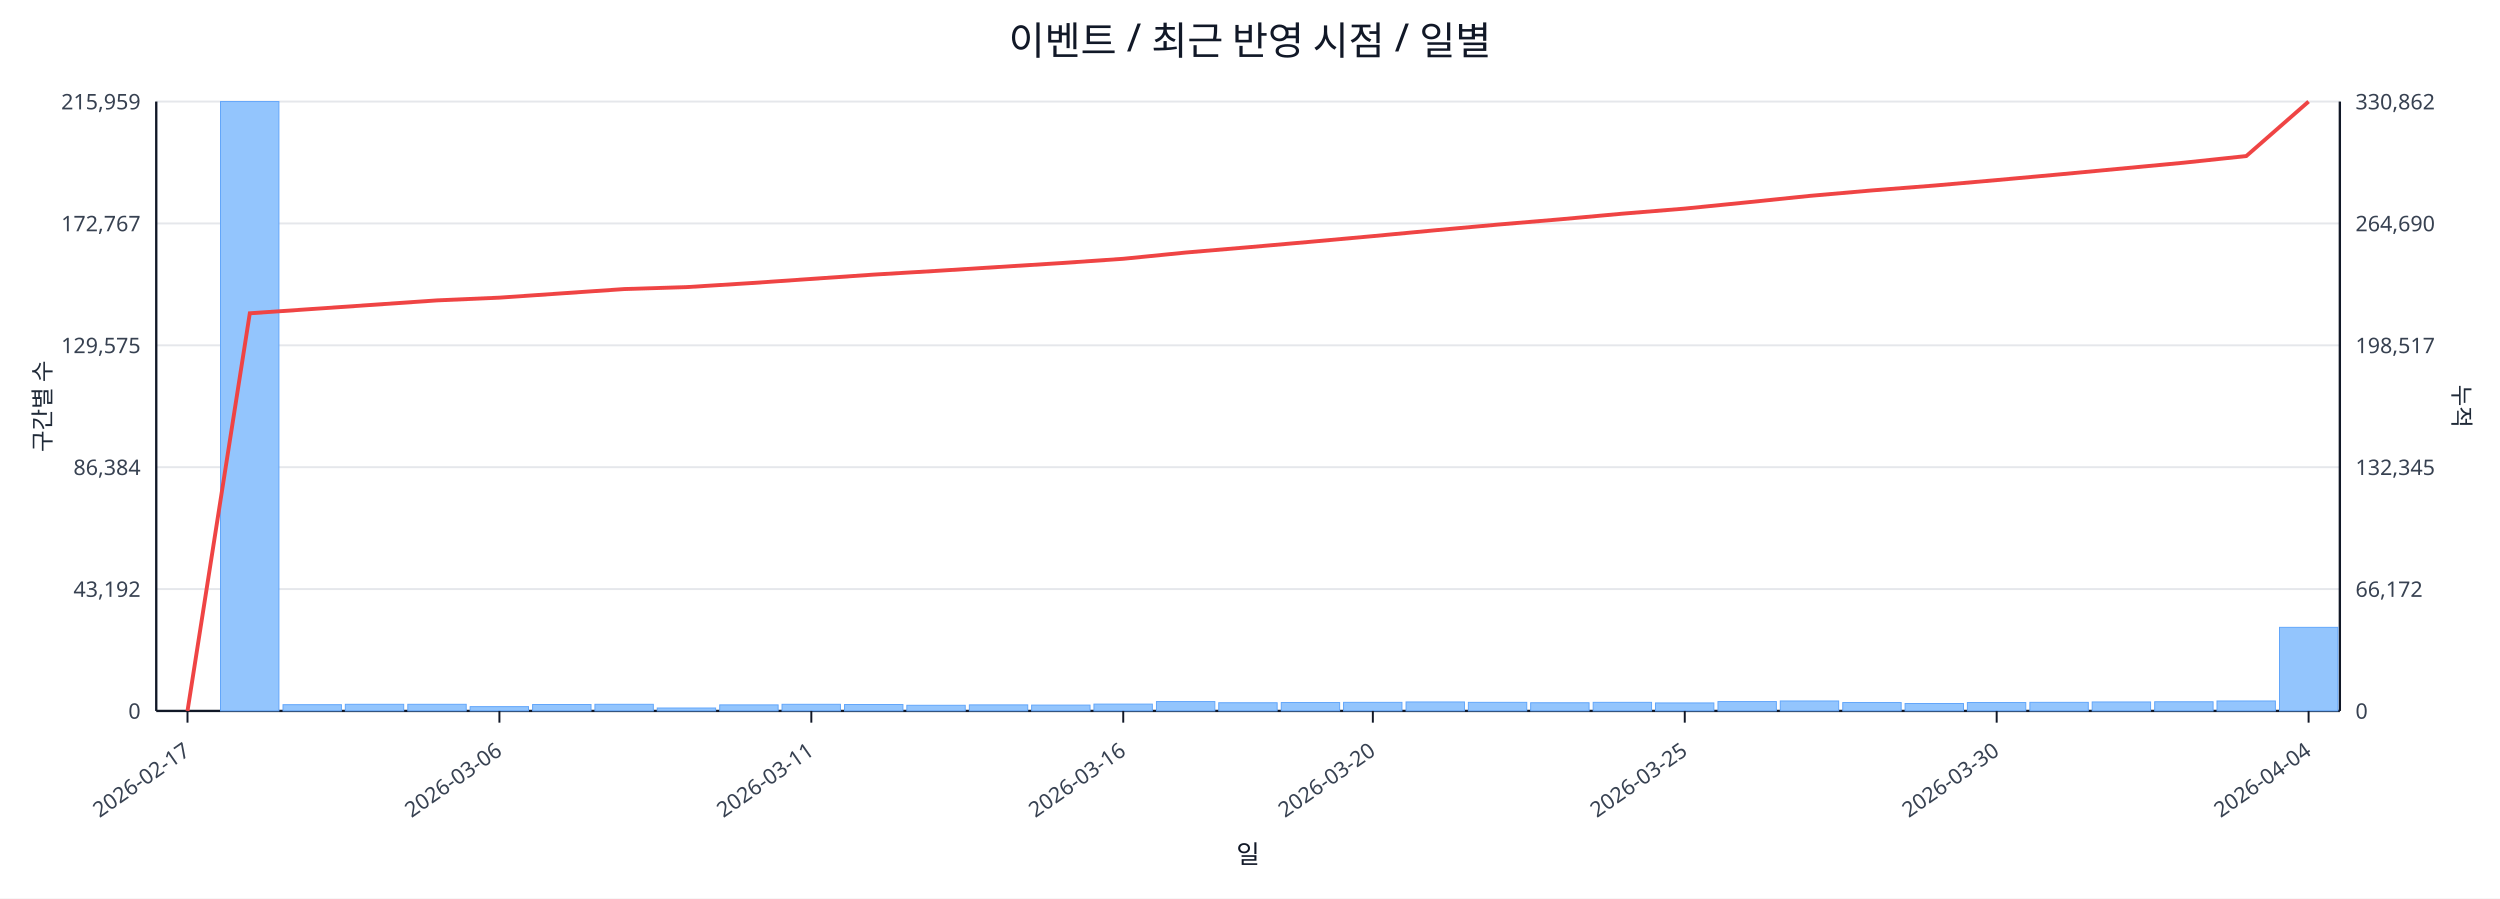
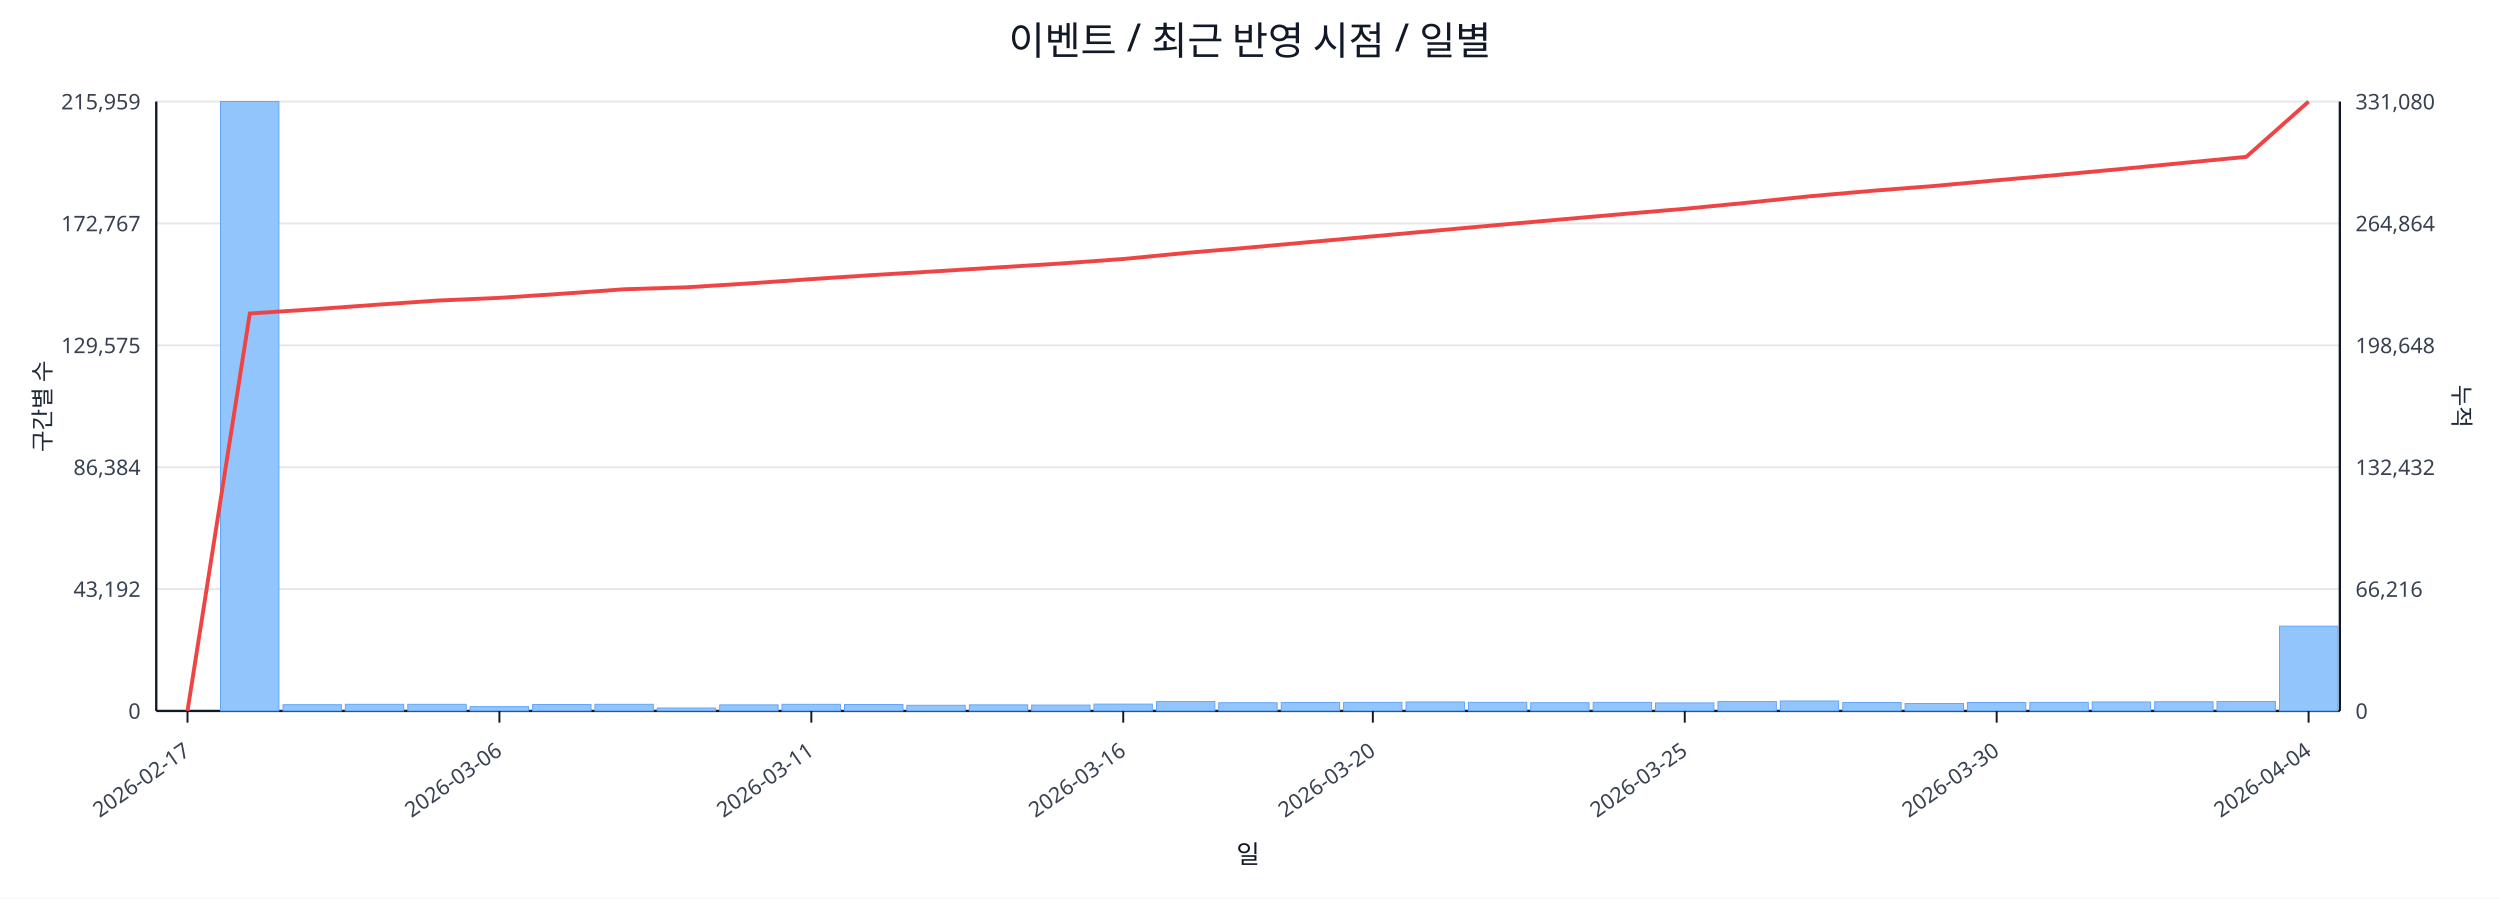
<svg xmlns="http://www.w3.org/2000/svg" width="1280" height="460" viewBox="0 0 1280 460">
  <rect x="0" y="0" width="100%" height="100%" fill="#ffffff" />
  <text x="640.0" y="28" font-size="20" text-anchor="middle" font-family="sans-serif" fill="#111827">이벤트 / 최근 반영 시점 / 일별</text>
  <line x1="80.0" y1="52.0" x2="1198.0" y2="52.0" stroke="#e5e7eb" stroke-width="1" />
  <text x="72.0" y="56.0" font-size="11" text-anchor="end" font-family="sans-serif" fill="#374151">215,959</text>
-   <text x="1206.0" y="56.0" font-size="11" text-anchor="start" font-family="sans-serif" fill="#374151">330,862</text>
+   <text x="1206.0" y="56.0" font-size="11" text-anchor="start" font-family="sans-serif" fill="#374151">331,080</text>
  <line x1="80.0" y1="114.4" x2="1198.0" y2="114.4" stroke="#e5e7eb" stroke-width="1" />
  <text x="72.0" y="118.4" font-size="11" text-anchor="end" font-family="sans-serif" fill="#374151">172,767</text>
-   <text x="1206.0" y="118.4" font-size="11" text-anchor="start" font-family="sans-serif" fill="#374151">264,690</text>
+   <text x="1206.0" y="118.4" font-size="11" text-anchor="start" font-family="sans-serif" fill="#374151">264,864</text>
  <line x1="80.0" y1="176.8" x2="1198.0" y2="176.8" stroke="#e5e7eb" stroke-width="1" />
  <text x="72.0" y="180.8" font-size="11" text-anchor="end" font-family="sans-serif" fill="#374151">129,575</text>
-   <text x="1206.0" y="180.8" font-size="11" text-anchor="start" font-family="sans-serif" fill="#374151">198,517</text>
+   <text x="1206.0" y="180.8" font-size="11" text-anchor="start" font-family="sans-serif" fill="#374151">198,648</text>
  <line x1="80.0" y1="239.2" x2="1198.0" y2="239.2" stroke="#e5e7eb" stroke-width="1" />
  <text x="72.0" y="243.2" font-size="11" text-anchor="end" font-family="sans-serif" fill="#374151">86,384</text>
-   <text x="1206.0" y="243.2" font-size="11" text-anchor="start" font-family="sans-serif" fill="#374151">132,345</text>
+   <text x="1206.0" y="243.2" font-size="11" text-anchor="start" font-family="sans-serif" fill="#374151">132,432</text>
  <line x1="80.0" y1="301.6" x2="1198.0" y2="301.6" stroke="#e5e7eb" stroke-width="1" />
  <text x="72.0" y="305.6" font-size="11" text-anchor="end" font-family="sans-serif" fill="#374151">43,192</text>
-   <text x="1206.0" y="305.6" font-size="11" text-anchor="start" font-family="sans-serif" fill="#374151">66,172</text>
+   <text x="1206.0" y="305.6" font-size="11" text-anchor="start" font-family="sans-serif" fill="#374151">66,216</text>
  <line x1="80.0" y1="364.0" x2="1198.0" y2="364.0" stroke="#e5e7eb" stroke-width="1" />
  <text x="72.0" y="368.0" font-size="11" text-anchor="end" font-family="sans-serif" fill="#374151">0</text>
  <text x="1206.0" y="368.0" font-size="11" text-anchor="start" font-family="sans-serif" fill="#374151">0</text>
  <line x1="80.0" y1="364.0" x2="1198.0" y2="364.0" stroke="#111827" stroke-width="1.2" />
  <line x1="80.0" y1="52.0" x2="80.0" y2="364.0" stroke="#111827" stroke-width="1.2" />
  <line x1="1198.0" y1="52.0" x2="1198.0" y2="364.0" stroke="#111827" stroke-width="1.2" />
  <rect x="81.0" y="364.0" width="29.9" height="0.0" fill="#93c5fd" stroke="#60a5fa" stroke-width="0.5" />
  <rect x="112.9" y="52.0" width="29.9" height="312.0" fill="#93c5fd" stroke="#60a5fa" stroke-width="0.5" />
  <rect x="144.9" y="360.8" width="29.9" height="3.2" fill="#93c5fd" stroke="#60a5fa" stroke-width="0.5" />
  <rect x="176.8" y="360.6" width="29.9" height="3.4" fill="#93c5fd" stroke="#60a5fa" stroke-width="0.5" />
  <rect x="208.8" y="360.6" width="29.9" height="3.4" fill="#93c5fd" stroke="#60a5fa" stroke-width="0.5" />
  <rect x="240.7" y="361.8" width="29.9" height="2.2" fill="#93c5fd" stroke="#60a5fa" stroke-width="0.5" />
  <rect x="272.7" y="360.7" width="29.9" height="3.3" fill="#93c5fd" stroke="#60a5fa" stroke-width="0.5" />
  <rect x="304.6" y="360.6" width="29.9" height="3.4" fill="#93c5fd" stroke="#60a5fa" stroke-width="0.5" />
  <rect x="336.5" y="362.5" width="29.9" height="1.5" fill="#93c5fd" stroke="#60a5fa" stroke-width="0.5" />
  <rect x="368.5" y="360.9" width="29.9" height="3.1" fill="#93c5fd" stroke="#60a5fa" stroke-width="0.5" />
  <rect x="400.4" y="360.6" width="29.9" height="3.4" fill="#93c5fd" stroke="#60a5fa" stroke-width="0.5" />
  <rect x="432.4" y="360.7" width="29.9" height="3.3" fill="#93c5fd" stroke="#60a5fa" stroke-width="0.5" />
  <rect x="464.3" y="361.1" width="29.9" height="2.9" fill="#93c5fd" stroke="#60a5fa" stroke-width="0.5" />
  <rect x="496.3" y="360.9" width="29.9" height="3.1" fill="#93c5fd" stroke="#60a5fa" stroke-width="0.5" />
  <rect x="528.2" y="361.0" width="29.9" height="3.0" fill="#93c5fd" stroke="#60a5fa" stroke-width="0.5" />
  <rect x="560.1" y="360.5" width="29.9" height="3.5" fill="#93c5fd" stroke="#60a5fa" stroke-width="0.5" />
  <rect x="592.1" y="359.2" width="29.9" height="4.8" fill="#93c5fd" stroke="#60a5fa" stroke-width="0.5" />
  <rect x="624.0" y="359.8" width="29.9" height="4.2" fill="#93c5fd" stroke="#60a5fa" stroke-width="0.5" />
  <rect x="656.0" y="359.7" width="29.9" height="4.3" fill="#93c5fd" stroke="#60a5fa" stroke-width="0.5" />
  <rect x="687.9" y="359.6" width="29.9" height="4.4" fill="#93c5fd" stroke="#60a5fa" stroke-width="0.5" />
  <rect x="719.9" y="359.4" width="29.9" height="4.6" fill="#93c5fd" stroke="#60a5fa" stroke-width="0.5" />
  <rect x="751.8" y="359.6" width="29.9" height="4.4" fill="#93c5fd" stroke="#60a5fa" stroke-width="0.5" />
  <rect x="783.7" y="359.8" width="29.9" height="4.2" fill="#93c5fd" stroke="#60a5fa" stroke-width="0.5" />
  <rect x="815.7" y="359.6" width="29.9" height="4.4" fill="#93c5fd" stroke="#60a5fa" stroke-width="0.5" />
  <rect x="847.6" y="359.9" width="29.9" height="4.1" fill="#93c5fd" stroke="#60a5fa" stroke-width="0.5" />
  <rect x="879.6" y="359.2" width="29.9" height="4.8" fill="#93c5fd" stroke="#60a5fa" stroke-width="0.5" />
  <rect x="911.5" y="358.9" width="29.9" height="5.1" fill="#93c5fd" stroke="#60a5fa" stroke-width="0.5" />
  <rect x="943.5" y="359.7" width="29.9" height="4.3" fill="#93c5fd" stroke="#60a5fa" stroke-width="0.5" />
  <rect x="975.4" y="360.2" width="29.9" height="3.8" fill="#93c5fd" stroke="#60a5fa" stroke-width="0.5" />
  <rect x="1007.3" y="359.7" width="29.9" height="4.3" fill="#93c5fd" stroke="#60a5fa" stroke-width="0.5" />
  <rect x="1039.3" y="359.6" width="29.9" height="4.4" fill="#93c5fd" stroke="#60a5fa" stroke-width="0.5" />
  <rect x="1071.2" y="359.4" width="29.9" height="4.6" fill="#93c5fd" stroke="#60a5fa" stroke-width="0.5" />
  <rect x="1103.2" y="359.3" width="29.9" height="4.7" fill="#93c5fd" stroke="#60a5fa" stroke-width="0.5" />
-   <rect x="1135.1" y="358.9" width="29.9" height="5.1" fill="#93c5fd" stroke="#60a5fa" stroke-width="0.5" />
-   <rect x="1167.1" y="321.2" width="29.9" height="42.8" fill="#93c5fd" stroke="#60a5fa" stroke-width="0.5" />
-   <polyline fill="none" stroke="#ef4444" stroke-width="2" points="96.0,364.0 127.9,160.4 159.9,158.2 191.8,156.0 223.7,153.8 255.7,152.4 287.6,150.2 319.6,148.0 351.5,147.0 383.5,145.0 415.4,142.8 447.3,140.6 479.3,138.7 511.2,136.7 543.2,134.7 575.1,132.5 607.1,129.3 639.0,126.6 670.9,123.8 702.9,120.9 734.8,117.9 766.8,115.0 798.7,112.3 830.7,109.4 862.6,106.8 894.5,103.6 926.5,100.3 958.4,97.5 990.4,95.0 1022.3,92.2 1054.3,89.3 1086.2,86.3 1118.1,83.3 1150.1,79.9 1182.0,52.0" />
+   <rect x="1135.1" y="359.2" width="29.9" height="4.8" fill="#93c5fd" stroke="#60a5fa" stroke-width="0.5" />
+   <rect x="1167.1" y="320.6" width="29.9" height="43.4" fill="#93c5fd" stroke="#60a5fa" stroke-width="0.5" />
+   <polyline fill="none" stroke="#ef4444" stroke-width="2" points="96.0,364.0 127.9,160.5 159.9,158.4 191.8,156.1 223.7,153.9 255.7,152.5 287.6,150.4 319.6,148.1 351.5,147.1 383.5,145.1 415.4,142.9 447.3,140.8 479.3,138.9 511.2,136.9 543.2,134.9 575.1,132.6 607.1,129.5 639.0,126.8 670.9,123.9 702.9,121.0 734.8,118.1 766.8,115.2 798.7,112.4 830.7,109.6 862.6,106.9 894.5,103.8 926.5,100.5 958.4,97.7 990.4,95.2 1022.3,92.3 1054.3,89.5 1086.2,86.5 1118.1,83.4 1150.1,80.3 1182.0,52.0" />
  <line x1="96.0" y1="364.0" x2="96.0" y2="370.0" stroke="#111827" stroke-width="1" />
  <text x="98.0" y="386.0" font-size="11" text-anchor="end" transform="rotate(-35 98.0 386.0)" font-family="sans-serif" fill="#374151">2026-02-17</text>
  <line x1="255.7" y1="364.0" x2="255.7" y2="370.0" stroke="#111827" stroke-width="1" />
  <text x="257.7" y="386.0" font-size="11" text-anchor="end" transform="rotate(-35 257.7 386.0)" font-family="sans-serif" fill="#374151">2026-03-06</text>
  <line x1="415.4" y1="364.0" x2="415.4" y2="370.0" stroke="#111827" stroke-width="1" />
  <text x="417.4" y="386.0" font-size="11" text-anchor="end" transform="rotate(-35 417.4 386.0)" font-family="sans-serif" fill="#374151">2026-03-11</text>
  <line x1="575.1" y1="364.0" x2="575.1" y2="370.0" stroke="#111827" stroke-width="1" />
  <text x="577.1" y="386.0" font-size="11" text-anchor="end" transform="rotate(-35 577.1 386.0)" font-family="sans-serif" fill="#374151">2026-03-16</text>
  <line x1="702.9" y1="364.0" x2="702.9" y2="370.0" stroke="#111827" stroke-width="1" />
  <text x="704.9" y="386.0" font-size="11" text-anchor="end" transform="rotate(-35 704.9 386.0)" font-family="sans-serif" fill="#374151">2026-03-20</text>
  <line x1="862.6" y1="364.0" x2="862.6" y2="370.0" stroke="#111827" stroke-width="1" />
  <text x="864.6" y="386.0" font-size="11" text-anchor="end" transform="rotate(-35 864.6 386.0)" font-family="sans-serif" fill="#374151">2026-03-25</text>
  <line x1="1022.3" y1="364.0" x2="1022.3" y2="370.0" stroke="#111827" stroke-width="1" />
  <text x="1024.3" y="386.0" font-size="11" text-anchor="end" transform="rotate(-35 1024.3 386.0)" font-family="sans-serif" fill="#374151">2026-03-30</text>
  <line x1="1182.0" y1="364.0" x2="1182.0" y2="370.0" stroke="#111827" stroke-width="1" />
  <text x="1184.0" y="386.0" font-size="11" text-anchor="end" transform="rotate(-35 1184.0 386.0)" font-family="sans-serif" fill="#374151">2026-04-04</text>
  <text x="26" y="208.0" font-size="12" transform="rotate(-90 26 208.0)" text-anchor="middle" font-family="sans-serif" fill="#1f2937">구간별 수</text>
  <text x="1256.0" y="208.0" font-size="12" transform="rotate(90 1256.0 208.0)" text-anchor="middle" font-family="sans-serif" fill="#1f2937">누적</text>
  <text x="639.0" y="442.0" font-size="13" text-anchor="middle" font-family="sans-serif" fill="#111827">일</text>
</svg>
